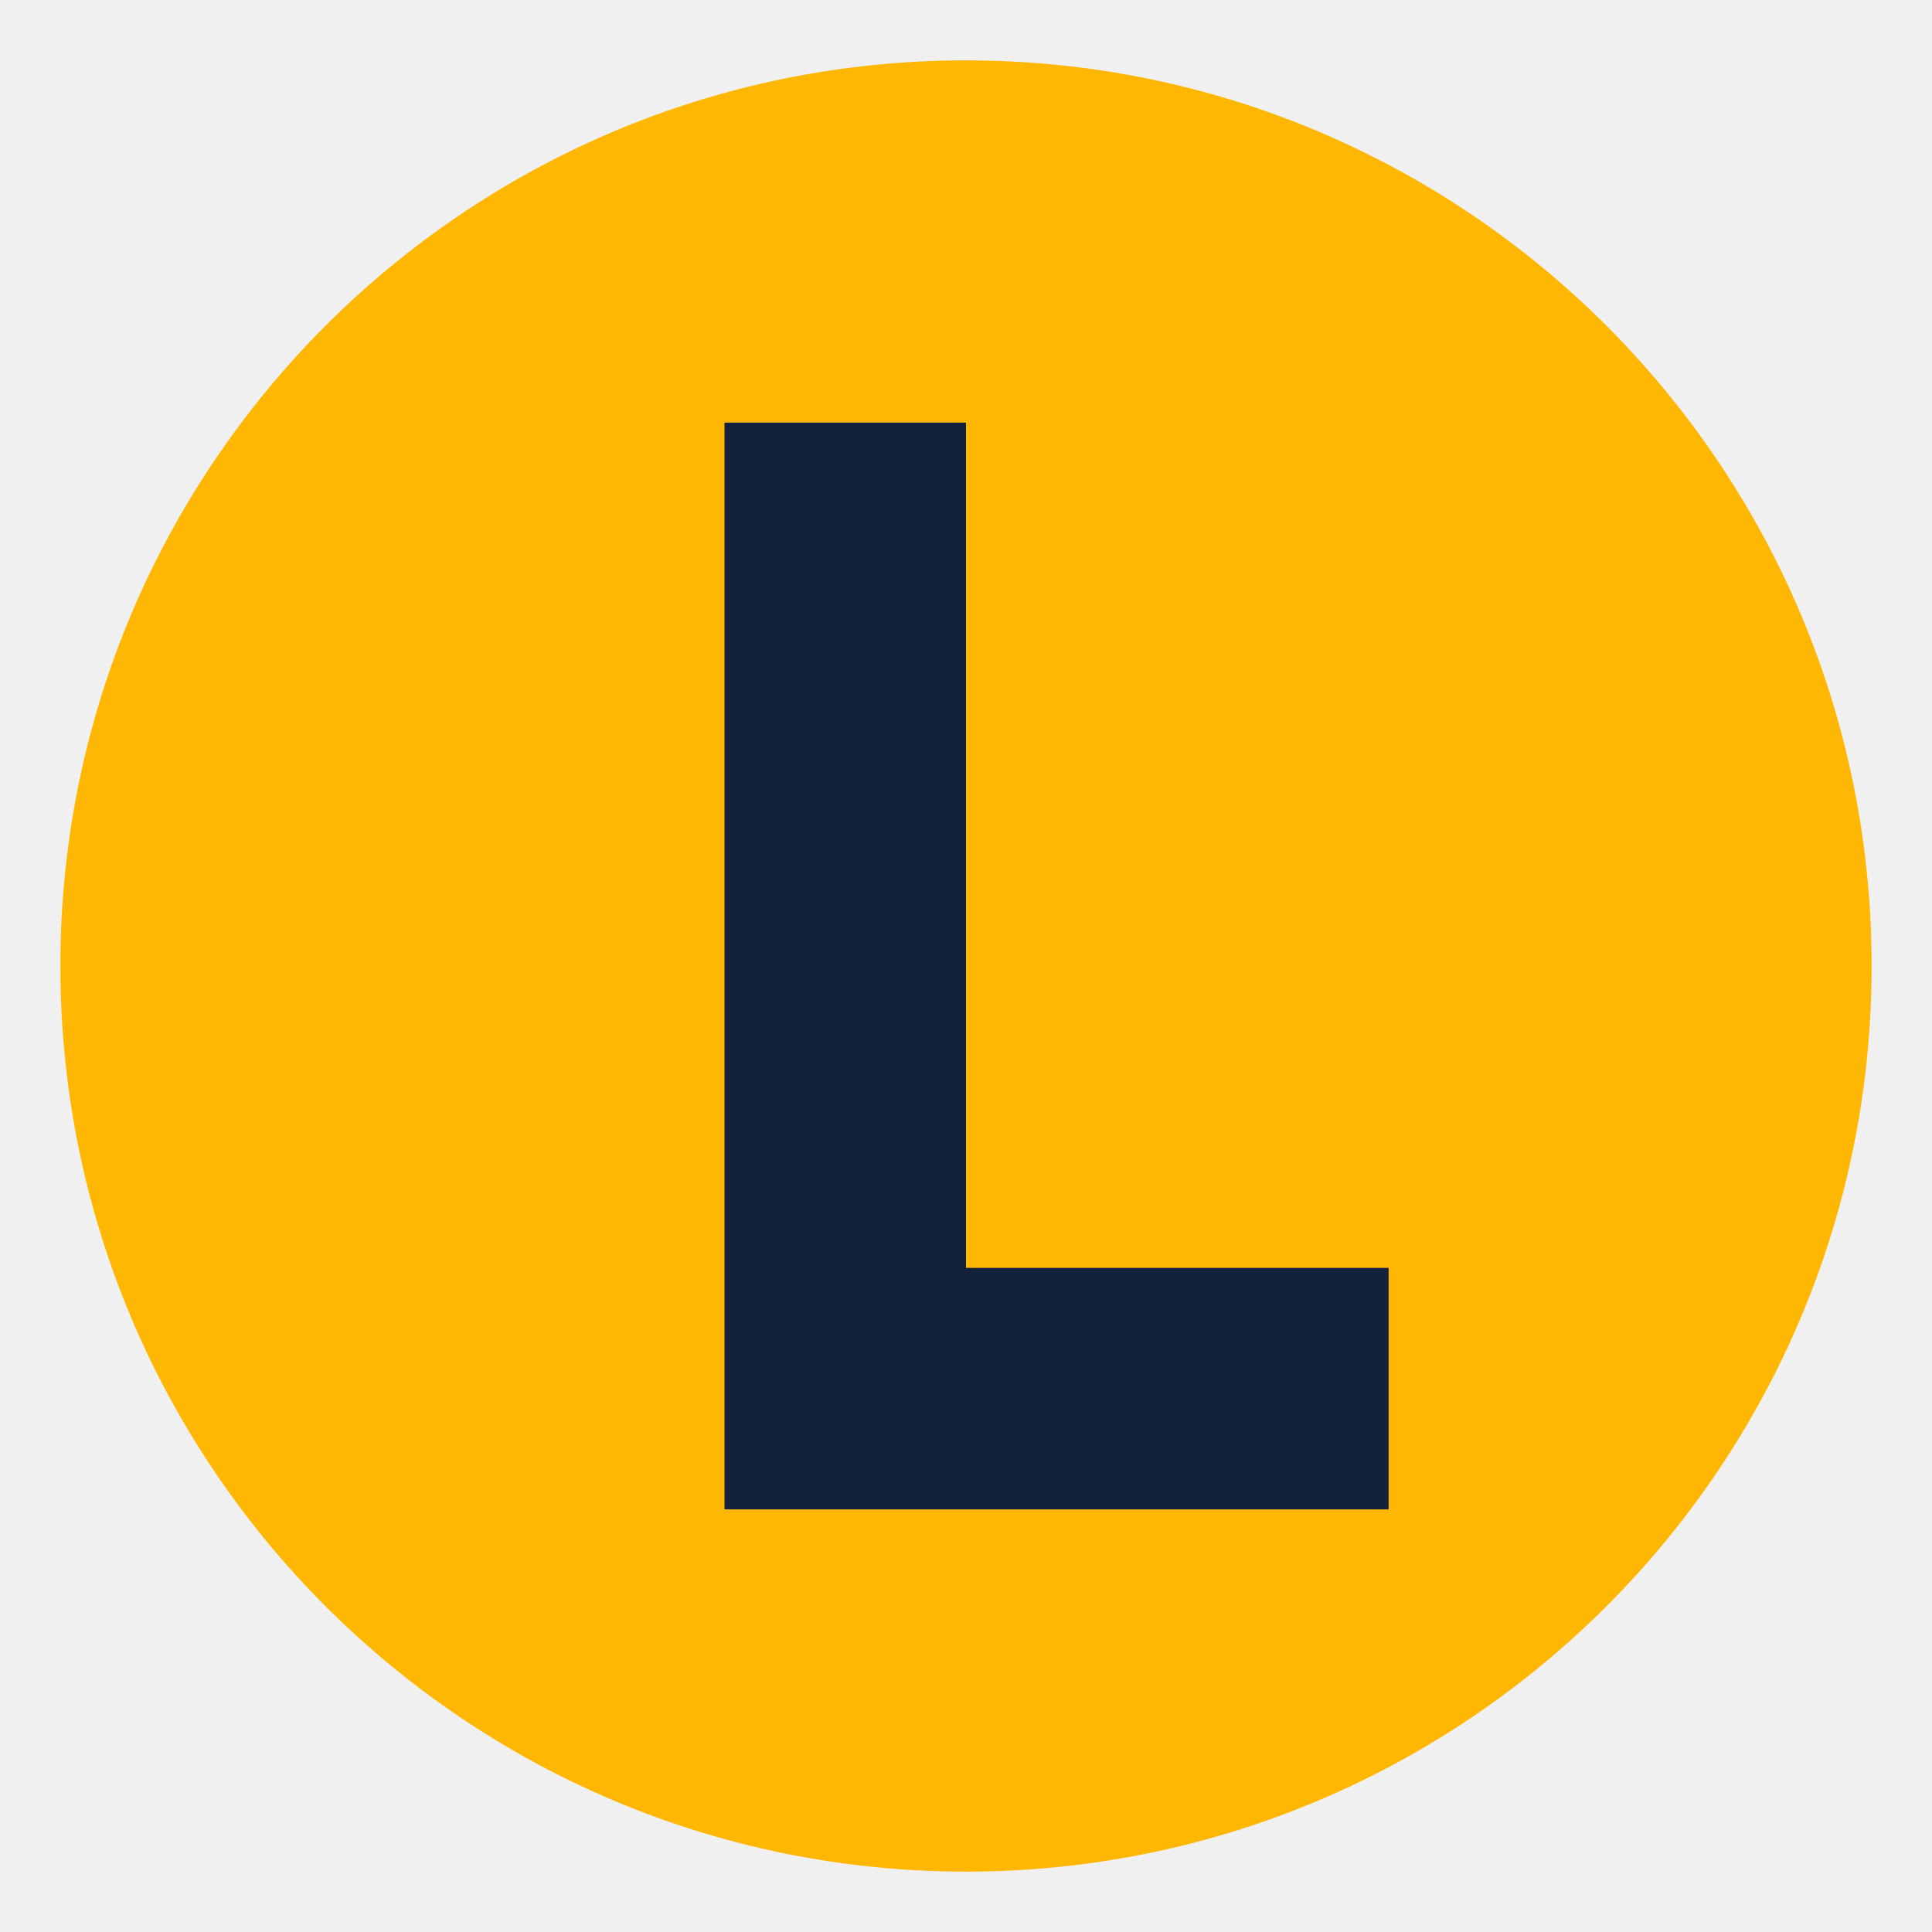
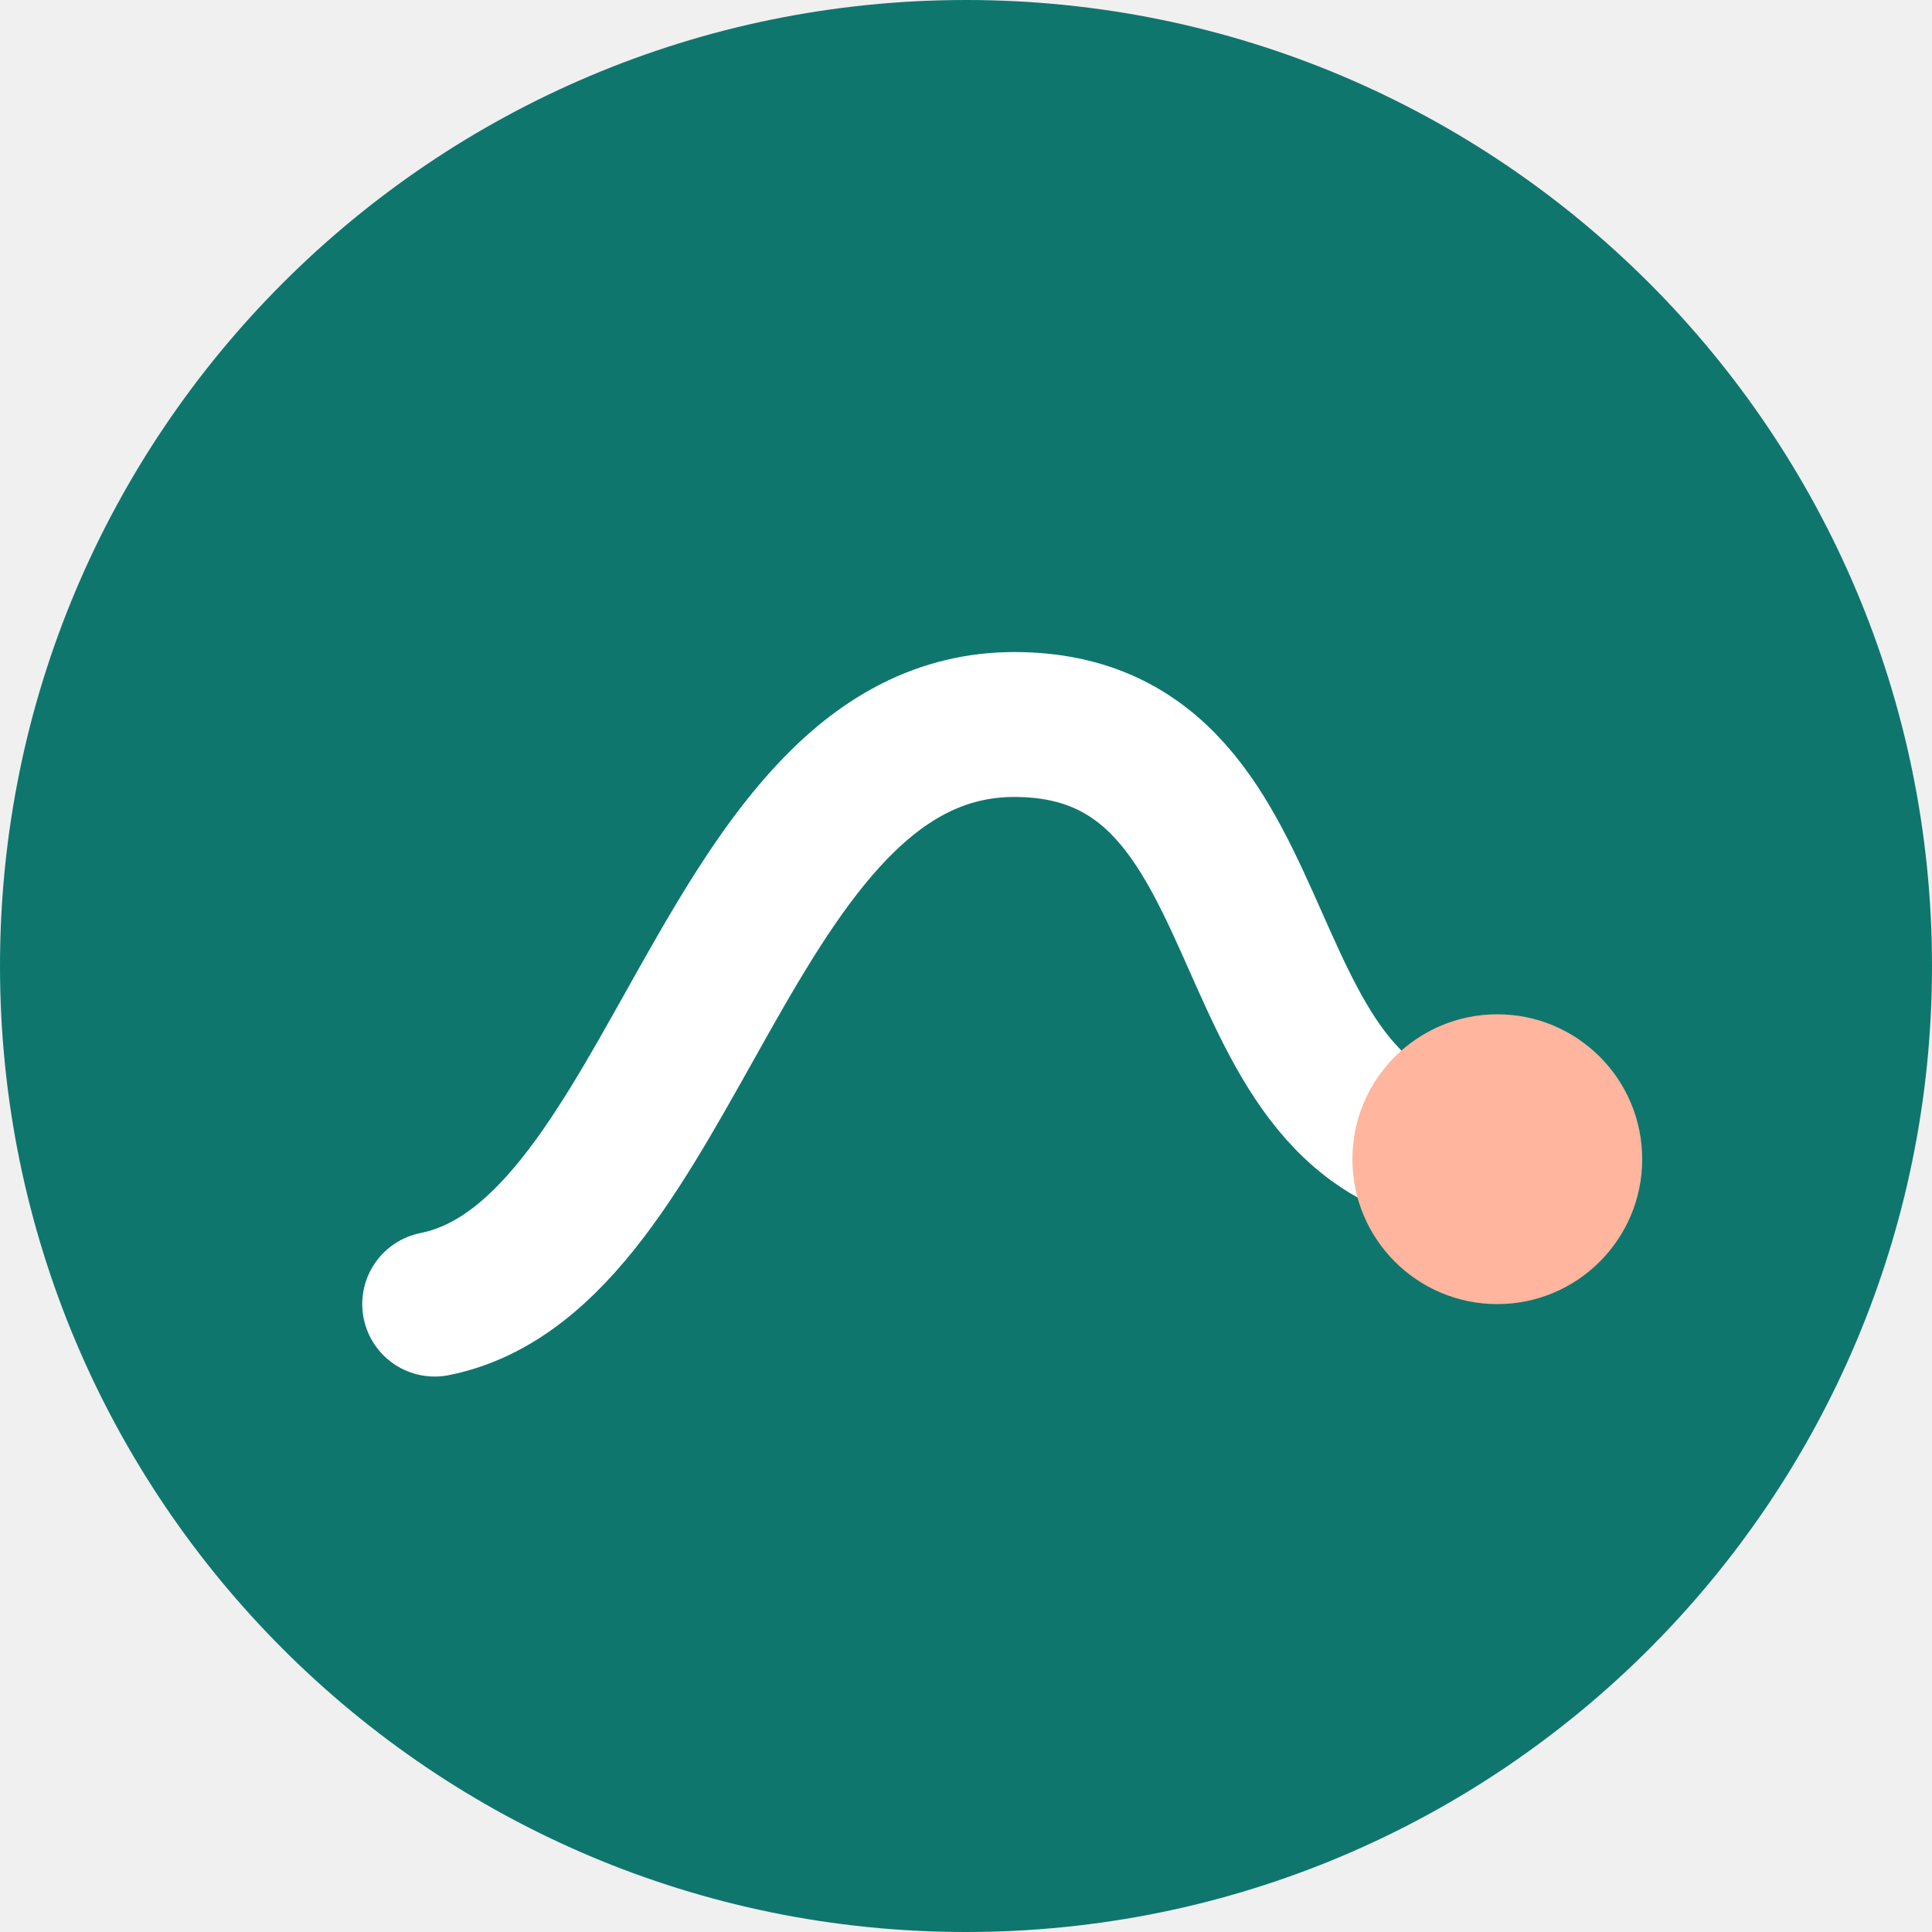
- <svg xmlns="http://www.w3.org/2000/svg" viewBox="0 0 64 64">
-   <circle cx="32" cy="32" r="30" fill="#ffb703" />
-   <path d="M24 14h8v28h14v8H24z" fill="#14213d" />
+ <svg xmlns="http://www.w3.org/2000/svg" viewBox="0 0 40 40">
+   <circle cx="20" cy="20" r="20" fill="#0F766E" />
+   <path d="M9 27c5-1 6-12 12-12s4 9 10 9" fill="none" stroke="#fff" stroke-width="3" stroke-linecap="round" />
+   <circle cx="31" cy="24" r="3" fill="#FFB59E" />
</svg>
